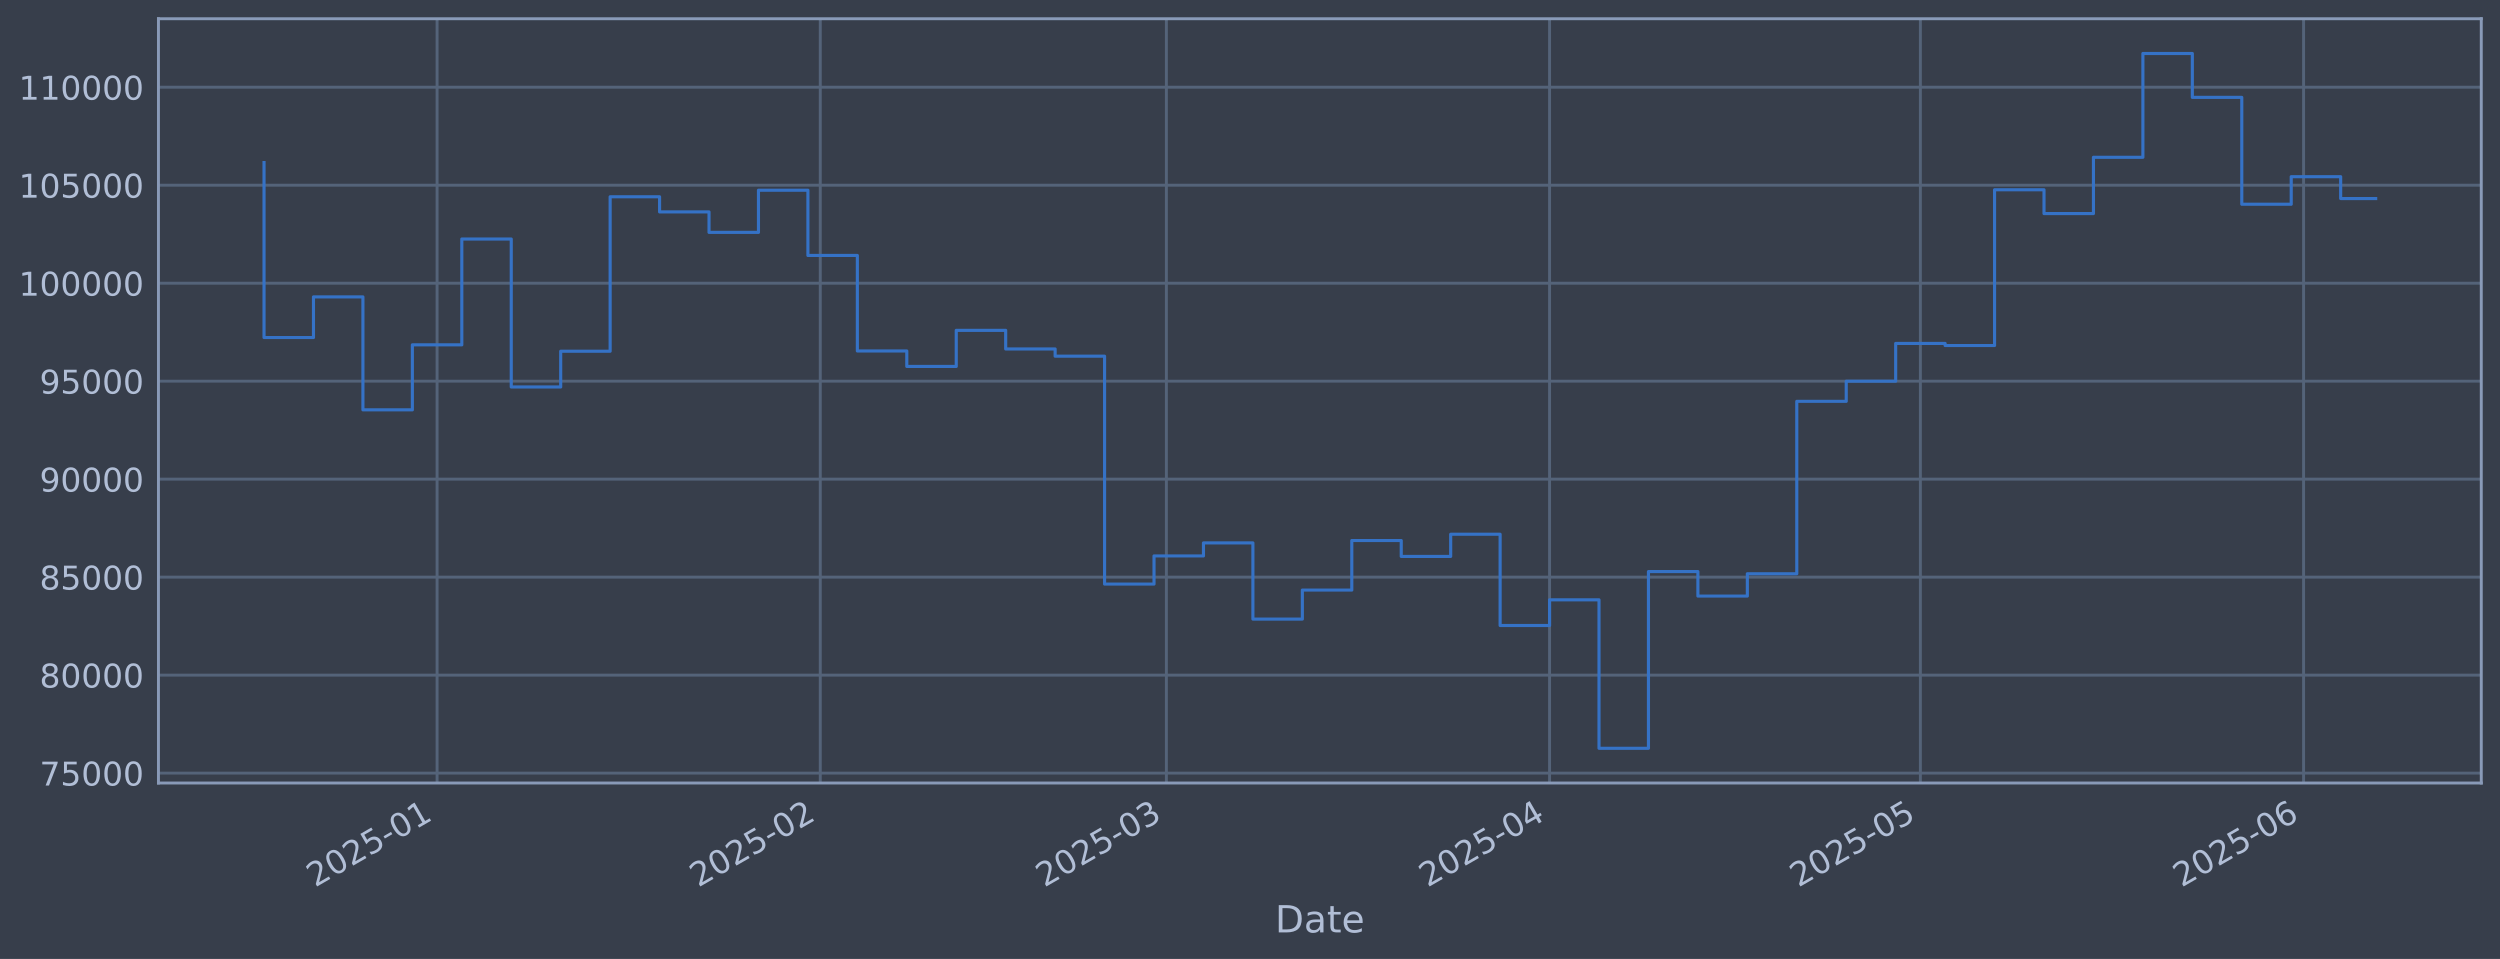
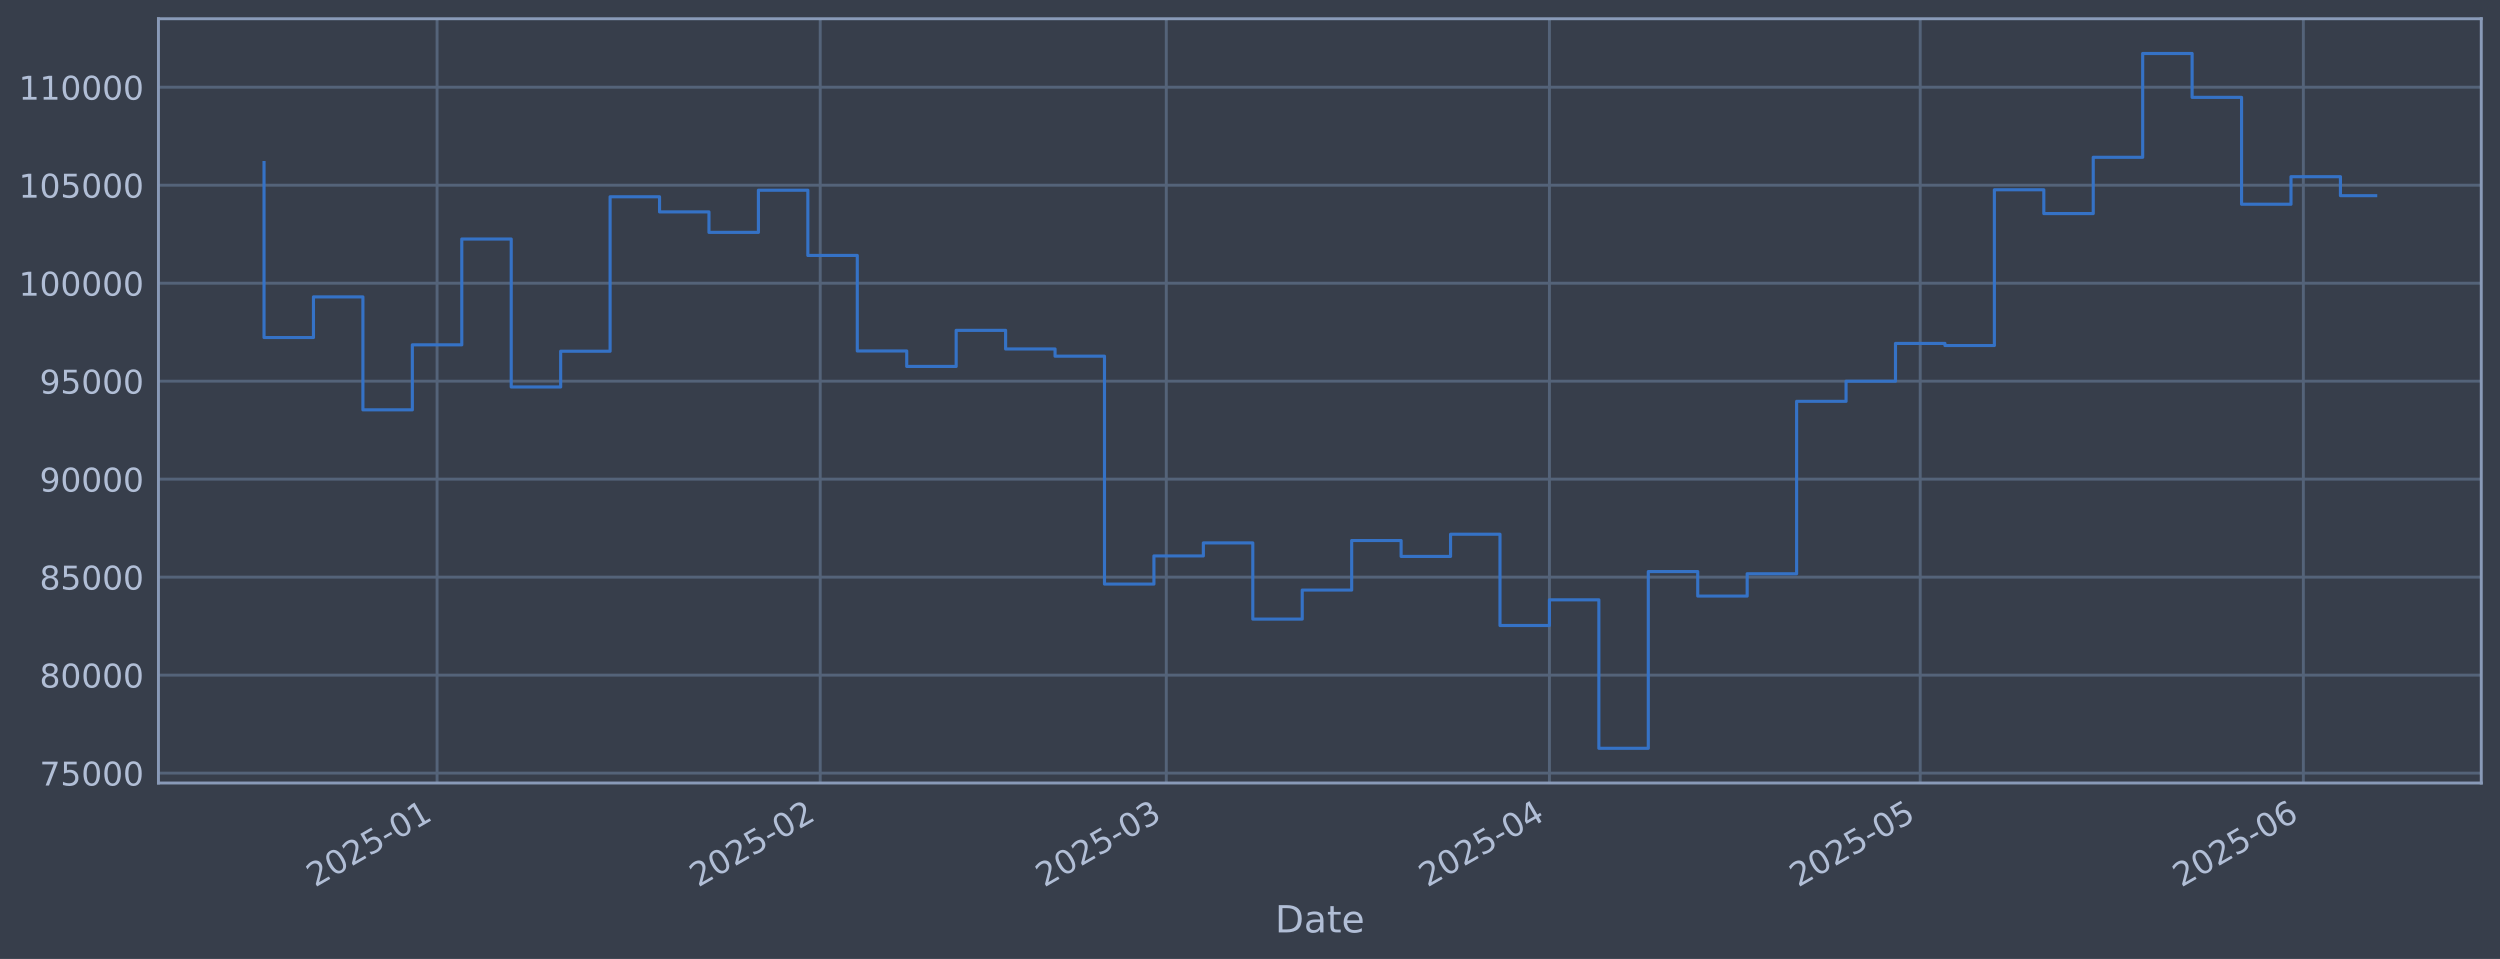
<svg xmlns="http://www.w3.org/2000/svg" xmlns:xlink="http://www.w3.org/1999/xlink" width="960.9pt" height="368.58pt" viewBox="0 0 960.9 368.58" version="1.1">
  <defs>
    <style type="text/css">*{stroke-linejoin: round; stroke-linecap: butt}</style>
  </defs>
  <g id="figure_1">
    <g id="patch_1">
      <path d="M 0 368.58  L 960.9 368.58  L 960.9 0  L 0 0  z " style="fill: #373e4b" />
    </g>
    <g id="axes_1">
      <g id="patch_2">
        <path d="M 60.901 300.96  L 953.701 300.96  L 953.701 7.2  L 60.901 7.2  z " style="fill: #373e4b" />
      </g>
      <g id="matplotlib.axis_1">
        <g id="xtick_1">
          <g id="line2d_1">
-             <path d="M 167.997 300.96  L 167.997 7.2  " clip-path="url(#p2d78adab7e)" style="fill: none; stroke: #546379; stroke-width: 1.12; stroke-linecap: square" />
+             <path d="M 167.99 300.96  L 167.99 7.2  " clip-path="url(#pb18fe70b74)" style="fill: none; stroke: #546379; stroke-width: 1.12; stroke-linecap: square" />
          </g>
          <g id="line2d_2" />
          <g id="text_1">
-             <g style="fill: #b1bed6" transform="translate(121.0937 341.1745) rotate(-30) scale(0.126 -0.126)">
+             <g style="fill: #b1bed6" transform="translate(121.0863 341.1745) rotate(-30) scale(0.126 -0.126)">
              <defs>
                <path id="DejaVuSans-32" d="M 1228 531  L 3431 531  L 3431 0  L 469 0  L 469 531  Q 828 903 1448 1529  Q 2069 2156 2228 2338  Q 2531 2678 2651 2914  Q 2772 3150 2772 3378  Q 2772 3750 2511 3984  Q 2250 4219 1831 4219  Q 1534 4219 1204 4116  Q 875 4013 500 3803  L 500 4441  Q 881 4594 1212 4672  Q 1544 4750 1819 4750  Q 2544 4750 2975 4387  Q 3406 4025 3406 3419  Q 3406 3131 3298 2873  Q 3191 2616 2906 2266  Q 2828 2175 2409 1742  Q 1991 1309 1228 531  z " transform="scale(0.015625)" />
                <path id="DejaVuSans-30" d="M 2034 4250  Q 1547 4250 1301 3770  Q 1056 3291 1056 2328  Q 1056 1369 1301 889  Q 1547 409 2034 409  Q 2525 409 2770 889  Q 3016 1369 3016 2328  Q 3016 3291 2770 3770  Q 2525 4250 2034 4250  z M 2034 4750  Q 2819 4750 3233 4129  Q 3647 3509 3647 2328  Q 3647 1150 3233 529  Q 2819 -91 2034 -91  Q 1250 -91 836 529  Q 422 1150 422 2328  Q 422 3509 836 4129  Q 1250 4750 2034 4750  z " transform="scale(0.015625)" />
                <path id="DejaVuSans-35" d="M 691 4666  L 3169 4666  L 3169 4134  L 1269 4134  L 1269 2991  Q 1406 3038 1543 3061  Q 1681 3084 1819 3084  Q 2600 3084 3056 2656  Q 3513 2228 3513 1497  Q 3513 744 3044 326  Q 2575 -91 1722 -91  Q 1428 -91 1123 -41  Q 819 9 494 109  L 494 744  Q 775 591 1075 516  Q 1375 441 1709 441  Q 2250 441 2565 725  Q 2881 1009 2881 1497  Q 2881 1984 2565 2268  Q 2250 2553 1709 2553  Q 1456 2553 1204 2497  Q 953 2441 691 2322  L 691 4666  z " transform="scale(0.015625)" />
                <path id="DejaVuSans-2d" d="M 313 2009  L 1997 2009  L 1997 1497  L 313 1497  L 313 2009  z " transform="scale(0.015625)" />
                <path id="DejaVuSans-31" d="M 794 531  L 1825 531  L 1825 4091  L 703 3866  L 703 4441  L 1819 4666  L 2450 4666  L 2450 531  L 3481 531  L 3481 0  L 794 0  L 794 531  z " transform="scale(0.015625)" />
              </defs>
              <use xlink:href="#DejaVuSans-32" />
              <use xlink:href="#DejaVuSans-30" transform="translate(63.62305 0)" />
              <use xlink:href="#DejaVuSans-32" transform="translate(127.2461 0)" />
              <use xlink:href="#DejaVuSans-35" transform="translate(190.8691 0)" />
              <use xlink:href="#DejaVuSans-2d" transform="translate(254.4922 0)" />
              <use xlink:href="#DejaVuSans-30" transform="translate(290.5762 0)" />
              <use xlink:href="#DejaVuSans-31" transform="translate(354.1992 0)" />
            </g>
          </g>
        </g>
        <g id="xtick_2">
          <g id="line2d_3">
-             <path d="M 315.279 300.96  L 315.279 7.2  " clip-path="url(#p2d78adab7e)" style="fill: none; stroke: #546379; stroke-width: 1.12; stroke-linecap: square" />
+             <path d="M 315.256 300.96  L 315.256 7.2  " clip-path="url(#pb18fe70b74)" style="fill: none; stroke: #546379; stroke-width: 1.12; stroke-linecap: square" />
          </g>
          <g id="line2d_4" />
          <g id="text_2">
-             <g style="fill: #b1bed6" transform="translate(268.376 341.1745) rotate(-30) scale(0.126 -0.126)">
+             <g style="fill: #b1bed6" transform="translate(268.3524 341.1745) rotate(-30) scale(0.126 -0.126)">
              <use xlink:href="#DejaVuSans-32" />
              <use xlink:href="#DejaVuSans-30" transform="translate(63.62305 0)" />
              <use xlink:href="#DejaVuSans-32" transform="translate(127.2461 0)" />
              <use xlink:href="#DejaVuSans-35" transform="translate(190.8691 0)" />
              <use xlink:href="#DejaVuSans-2d" transform="translate(254.4922 0)" />
              <use xlink:href="#DejaVuSans-30" transform="translate(290.5762 0)" />
              <use xlink:href="#DejaVuSans-32" transform="translate(354.1992 0)" />
            </g>
          </g>
        </g>
        <g id="xtick_3">
          <g id="line2d_5">
-             <path d="M 448.309 300.96  L 448.309 7.2  " clip-path="url(#p2d78adab7e)" style="fill: none; stroke: #546379; stroke-width: 1.12; stroke-linecap: square" />
+             <path d="M 448.27 300.96  L 448.27 7.2  " clip-path="url(#pb18fe70b74)" style="fill: none; stroke: #546379; stroke-width: 1.12; stroke-linecap: square" />
          </g>
          <g id="line2d_6" />
          <g id="text_3">
-             <g style="fill: #b1bed6" transform="translate(401.4052 341.1745) rotate(-30) scale(0.126 -0.126)">
+             <g style="fill: #b1bed6" transform="translate(401.367 341.1745) rotate(-30) scale(0.126 -0.126)">
              <defs>
                <path id="DejaVuSans-33" d="M 2597 2516  Q 3050 2419 3304 2112  Q 3559 1806 3559 1356  Q 3559 666 3084 287  Q 2609 -91 1734 -91  Q 1441 -91 1130 -33  Q 819 25 488 141  L 488 750  Q 750 597 1062 519  Q 1375 441 1716 441  Q 2309 441 2620 675  Q 2931 909 2931 1356  Q 2931 1769 2642 2001  Q 2353 2234 1838 2234  L 1294 2234  L 1294 2753  L 1863 2753  Q 2328 2753 2575 2939  Q 2822 3125 2822 3475  Q 2822 3834 2567 4026  Q 2313 4219 1838 4219  Q 1578 4219 1281 4162  Q 984 4106 628 3988  L 628 4550  Q 988 4650 1302 4700  Q 1616 4750 1894 4750  Q 2613 4750 3031 4423  Q 3450 4097 3450 3541  Q 3450 3153 3228 2886  Q 3006 2619 2597 2516  z " transform="scale(0.015625)" />
              </defs>
              <use xlink:href="#DejaVuSans-32" />
              <use xlink:href="#DejaVuSans-30" transform="translate(63.62305 0)" />
              <use xlink:href="#DejaVuSans-32" transform="translate(127.2461 0)" />
              <use xlink:href="#DejaVuSans-35" transform="translate(190.8691 0)" />
              <use xlink:href="#DejaVuSans-2d" transform="translate(254.4922 0)" />
              <use xlink:href="#DejaVuSans-30" transform="translate(290.5762 0)" />
              <use xlink:href="#DejaVuSans-33" transform="translate(354.1992 0)" />
            </g>
          </g>
        </g>
        <g id="xtick_4">
          <g id="line2d_7">
-             <path d="M 595.591 300.96  L 595.591 7.2  " clip-path="url(#p2d78adab7e)" style="fill: none; stroke: #546379; stroke-width: 1.12; stroke-linecap: square" />
+             <path d="M 595.536 300.96  L 595.536 7.2  " clip-path="url(#pb18fe70b74)" style="fill: none; stroke: #546379; stroke-width: 1.12; stroke-linecap: square" />
          </g>
          <g id="line2d_8" />
          <g id="text_4">
-             <g style="fill: #b1bed6" transform="translate(548.6876 341.1745) rotate(-30) scale(0.126 -0.126)">
+             <g style="fill: #b1bed6" transform="translate(548.6331 341.1745) rotate(-30) scale(0.126 -0.126)">
              <defs>
                <path id="DejaVuSans-34" d="M 2419 4116  L 825 1625  L 2419 1625  L 2419 4116  z M 2253 4666  L 3047 4666  L 3047 1625  L 3713 1625  L 3713 1100  L 3047 1100  L 3047 0  L 2419 0  L 2419 1100  L 313 1100  L 313 1709  L 2253 4666  z " transform="scale(0.015625)" />
              </defs>
              <use xlink:href="#DejaVuSans-32" />
              <use xlink:href="#DejaVuSans-30" transform="translate(63.62305 0)" />
              <use xlink:href="#DejaVuSans-32" transform="translate(127.2461 0)" />
              <use xlink:href="#DejaVuSans-35" transform="translate(190.8691 0)" />
              <use xlink:href="#DejaVuSans-2d" transform="translate(254.4922 0)" />
              <use xlink:href="#DejaVuSans-30" transform="translate(290.5762 0)" />
              <use xlink:href="#DejaVuSans-34" transform="translate(354.1992 0)" />
            </g>
          </g>
        </g>
        <g id="xtick_5">
          <g id="line2d_9">
-             <path d="M 738.122 300.96  L 738.122 7.2  " clip-path="url(#p2d78adab7e)" style="fill: none; stroke: #546379; stroke-width: 1.12; stroke-linecap: square" />
+             <path d="M 738.052 300.96  L 738.052 7.2  " clip-path="url(#pb18fe70b74)" style="fill: none; stroke: #546379; stroke-width: 1.12; stroke-linecap: square" />
          </g>
          <g id="line2d_10" />
          <g id="text_5">
-             <g style="fill: #b1bed6" transform="translate(691.2189 341.1745) rotate(-30) scale(0.126 -0.126)">
+             <g style="fill: #b1bed6" transform="translate(691.1487 341.1745) rotate(-30) scale(0.126 -0.126)">
              <use xlink:href="#DejaVuSans-32" />
              <use xlink:href="#DejaVuSans-30" transform="translate(63.62305 0)" />
              <use xlink:href="#DejaVuSans-32" transform="translate(127.2461 0)" />
              <use xlink:href="#DejaVuSans-35" transform="translate(190.8691 0)" />
              <use xlink:href="#DejaVuSans-2d" transform="translate(254.4922 0)" />
              <use xlink:href="#DejaVuSans-30" transform="translate(290.5762 0)" />
              <use xlink:href="#DejaVuSans-35" transform="translate(354.1992 0)" />
            </g>
          </g>
        </g>
        <g id="xtick_6">
          <g id="line2d_11">
-             <path d="M 885.405 300.96  L 885.405 7.2  " clip-path="url(#p2d78adab7e)" style="fill: none; stroke: #546379; stroke-width: 1.12; stroke-linecap: square" />
+             <path d="M 885.318 300.96  L 885.318 7.2  " clip-path="url(#pb18fe70b74)" style="fill: none; stroke: #546379; stroke-width: 1.12; stroke-linecap: square" />
          </g>
          <g id="line2d_12" />
          <g id="text_6">
-             <g style="fill: #b1bed6" transform="translate(838.5013 341.1745) rotate(-30) scale(0.126 -0.126)">
+             <g style="fill: #b1bed6" transform="translate(838.4148 341.1745) rotate(-30) scale(0.126 -0.126)">
              <defs>
                <path id="DejaVuSans-36" d="M 2113 2584  Q 1688 2584 1439 2293  Q 1191 2003 1191 1497  Q 1191 994 1439 701  Q 1688 409 2113 409  Q 2538 409 2786 701  Q 3034 994 3034 1497  Q 3034 2003 2786 2293  Q 2538 2584 2113 2584  z M 3366 4563  L 3366 3988  Q 3128 4100 2886 4159  Q 2644 4219 2406 4219  Q 1781 4219 1451 3797  Q 1122 3375 1075 2522  Q 1259 2794 1537 2939  Q 1816 3084 2150 3084  Q 2853 3084 3261 2657  Q 3669 2231 3669 1497  Q 3669 778 3244 343  Q 2819 -91 2113 -91  Q 1303 -91 875 529  Q 447 1150 447 2328  Q 447 3434 972 4092  Q 1497 4750 2381 4750  Q 2619 4750 2861 4703  Q 3103 4656 3366 4563  z " transform="scale(0.015625)" />
              </defs>
              <use xlink:href="#DejaVuSans-32" />
              <use xlink:href="#DejaVuSans-30" transform="translate(63.62305 0)" />
              <use xlink:href="#DejaVuSans-32" transform="translate(127.2461 0)" />
              <use xlink:href="#DejaVuSans-35" transform="translate(190.8691 0)" />
              <use xlink:href="#DejaVuSans-2d" transform="translate(254.4922 0)" />
              <use xlink:href="#DejaVuSans-30" transform="translate(290.5762 0)" />
              <use xlink:href="#DejaVuSans-36" transform="translate(354.1992 0)" />
            </g>
          </g>
        </g>
        <g id="text_7">
          <g style="fill: #b1bed6" transform="translate(490.0914 358.3856) scale(0.144 -0.144)">
            <defs>
              <path id="DejaVuSans-44" d="M 1259 4147  L 1259 519  L 2022 519  Q 2988 519 3436 956  Q 3884 1394 3884 2338  Q 3884 3275 3436 3711  Q 2988 4147 2022 4147  L 1259 4147  z M 628 4666  L 1925 4666  Q 3281 4666 3915 4102  Q 4550 3538 4550 2338  Q 4550 1131 3912 565  Q 3275 0 1925 0  L 628 0  L 628 4666  z " transform="scale(0.015625)" />
              <path id="DejaVuSans-61" d="M 2194 1759  Q 1497 1759 1228 1600  Q 959 1441 959 1056  Q 959 750 1161 570  Q 1363 391 1709 391  Q 2188 391 2477 730  Q 2766 1069 2766 1631  L 2766 1759  L 2194 1759  z M 3341 1997  L 3341 0  L 2766 0  L 2766 531  Q 2569 213 2275 61  Q 1981 -91 1556 -91  Q 1019 -91 701 211  Q 384 513 384 1019  Q 384 1609 779 1909  Q 1175 2209 1959 2209  L 2766 2209  L 2766 2266  Q 2766 2663 2505 2880  Q 2244 3097 1772 3097  Q 1472 3097 1187 3025  Q 903 2953 641 2809  L 641 3341  Q 956 3463 1253 3523  Q 1550 3584 1831 3584  Q 2591 3584 2966 3190  Q 3341 2797 3341 1997  z " transform="scale(0.015625)" />
              <path id="DejaVuSans-74" d="M 1172 4494  L 1172 3500  L 2356 3500  L 2356 3053  L 1172 3053  L 1172 1153  Q 1172 725 1289 603  Q 1406 481 1766 481  L 2356 481  L 2356 0  L 1766 0  Q 1100 0 847 248  Q 594 497 594 1153  L 594 3053  L 172 3053  L 172 3500  L 594 3500  L 594 4494  L 1172 4494  z " transform="scale(0.015625)" />
              <path id="DejaVuSans-65" d="M 3597 1894  L 3597 1613  L 953 1613  Q 991 1019 1311 708  Q 1631 397 2203 397  Q 2534 397 2845 478  Q 3156 559 3463 722  L 3463 178  Q 3153 47 2828 -22  Q 2503 -91 2169 -91  Q 1331 -91 842 396  Q 353 884 353 1716  Q 353 2575 817 3079  Q 1281 3584 2069 3584  Q 2775 3584 3186 3129  Q 3597 2675 3597 1894  z M 3022 2063  Q 3016 2534 2758 2815  Q 2500 3097 2075 3097  Q 1594 3097 1305 2825  Q 1016 2553 972 2059  L 3022 2063  z " transform="scale(0.015625)" />
            </defs>
            <use xlink:href="#DejaVuSans-44" />
            <use xlink:href="#DejaVuSans-61" transform="translate(77.00195 0)" />
            <use xlink:href="#DejaVuSans-74" transform="translate(138.2812 0)" />
            <use xlink:href="#DejaVuSans-65" transform="translate(177.4902 0)" />
          </g>
        </g>
      </g>
      <g id="matplotlib.axis_2">
        <g id="ytick_1">
          <g id="line2d_13">
-             <path d="M 60.901 297.147  L 953.701 297.147  " clip-path="url(#p2d78adab7e)" style="fill: none; stroke: #546379; stroke-width: 1.12; stroke-linecap: square" />
+             <path d="M 60.901 297.147  L 953.701 297.147  " clip-path="url(#pb18fe70b74)" style="fill: none; stroke: #546379; stroke-width: 1.12; stroke-linecap: square" />
          </g>
          <g id="line2d_14" />
          <g id="text_8">
            <g style="fill: #b1bed6" transform="translate(15.21675 301.9342) scale(0.126 -0.126)">
              <defs>
                <path id="DejaVuSans-37" d="M 525 4666  L 3525 4666  L 3525 4397  L 1831 0  L 1172 0  L 2766 4134  L 525 4134  L 525 4666  z " transform="scale(0.015625)" />
              </defs>
              <use xlink:href="#DejaVuSans-37" />
              <use xlink:href="#DejaVuSans-35" transform="translate(63.62305 0)" />
              <use xlink:href="#DejaVuSans-30" transform="translate(127.2461 0)" />
              <use xlink:href="#DejaVuSans-30" transform="translate(190.8691 0)" />
              <use xlink:href="#DejaVuSans-30" transform="translate(254.4922 0)" />
            </g>
          </g>
        </g>
        <g id="ytick_2">
          <g id="line2d_15">
-             <path d="M 60.901 259.487  L 953.701 259.487  " clip-path="url(#p2d78adab7e)" style="fill: none; stroke: #546379; stroke-width: 1.12; stroke-linecap: square" />
+             <path d="M 60.901 259.487  L 953.701 259.487  " clip-path="url(#pb18fe70b74)" style="fill: none; stroke: #546379; stroke-width: 1.12; stroke-linecap: square" />
          </g>
          <g id="line2d_16" />
          <g id="text_9">
            <g style="fill: #b1bed6" transform="translate(15.21675 264.2738) scale(0.126 -0.126)">
              <defs>
                <path id="DejaVuSans-38" d="M 2034 2216  Q 1584 2216 1326 1975  Q 1069 1734 1069 1313  Q 1069 891 1326 650  Q 1584 409 2034 409  Q 2484 409 2743 651  Q 3003 894 3003 1313  Q 3003 1734 2745 1975  Q 2488 2216 2034 2216  z M 1403 2484  Q 997 2584 770 2862  Q 544 3141 544 3541  Q 544 4100 942 4425  Q 1341 4750 2034 4750  Q 2731 4750 3128 4425  Q 3525 4100 3525 3541  Q 3525 3141 3298 2862  Q 3072 2584 2669 2484  Q 3125 2378 3379 2068  Q 3634 1759 3634 1313  Q 3634 634 3220 271  Q 2806 -91 2034 -91  Q 1263 -91 848 271  Q 434 634 434 1313  Q 434 1759 690 2068  Q 947 2378 1403 2484  z M 1172 3481  Q 1172 3119 1398 2916  Q 1625 2713 2034 2713  Q 2441 2713 2670 2916  Q 2900 3119 2900 3481  Q 2900 3844 2670 4047  Q 2441 4250 2034 4250  Q 1625 4250 1398 4047  Q 1172 3844 1172 3481  z " transform="scale(0.015625)" />
              </defs>
              <use xlink:href="#DejaVuSans-38" />
              <use xlink:href="#DejaVuSans-30" transform="translate(63.62305 0)" />
              <use xlink:href="#DejaVuSans-30" transform="translate(127.2461 0)" />
              <use xlink:href="#DejaVuSans-30" transform="translate(190.8691 0)" />
              <use xlink:href="#DejaVuSans-30" transform="translate(254.4922 0)" />
            </g>
          </g>
        </g>
        <g id="ytick_3">
          <g id="line2d_17">
-             <path d="M 60.901 221.826  L 953.701 221.826  " clip-path="url(#p2d78adab7e)" style="fill: none; stroke: #546379; stroke-width: 1.12; stroke-linecap: square" />
+             <path d="M 60.901 221.826  L 953.701 221.826  " clip-path="url(#pb18fe70b74)" style="fill: none; stroke: #546379; stroke-width: 1.12; stroke-linecap: square" />
          </g>
          <g id="line2d_18" />
          <g id="text_10">
            <g style="fill: #b1bed6" transform="translate(15.21675 226.6134) scale(0.126 -0.126)">
              <use xlink:href="#DejaVuSans-38" />
              <use xlink:href="#DejaVuSans-35" transform="translate(63.62305 0)" />
              <use xlink:href="#DejaVuSans-30" transform="translate(127.2461 0)" />
              <use xlink:href="#DejaVuSans-30" transform="translate(190.8691 0)" />
              <use xlink:href="#DejaVuSans-30" transform="translate(254.4922 0)" />
            </g>
          </g>
        </g>
        <g id="ytick_4">
          <g id="line2d_19">
-             <path d="M 60.901 184.166  L 953.701 184.166  " clip-path="url(#p2d78adab7e)" style="fill: none; stroke: #546379; stroke-width: 1.12; stroke-linecap: square" />
+             <path d="M 60.901 184.166  L 953.701 184.166  " clip-path="url(#pb18fe70b74)" style="fill: none; stroke: #546379; stroke-width: 1.12; stroke-linecap: square" />
          </g>
          <g id="line2d_20" />
          <g id="text_11">
            <g style="fill: #b1bed6" transform="translate(15.21675 188.953) scale(0.126 -0.126)">
              <defs>
                <path id="DejaVuSans-39" d="M 703 97  L 703 672  Q 941 559 1184 500  Q 1428 441 1663 441  Q 2288 441 2617 861  Q 2947 1281 2994 2138  Q 2813 1869 2534 1725  Q 2256 1581 1919 1581  Q 1219 1581 811 2004  Q 403 2428 403 3163  Q 403 3881 828 4315  Q 1253 4750 1959 4750  Q 2769 4750 3195 4129  Q 3622 3509 3622 2328  Q 3622 1225 3098 567  Q 2575 -91 1691 -91  Q 1453 -91 1209 -44  Q 966 3 703 97  z M 1959 2075  Q 2384 2075 2632 2365  Q 2881 2656 2881 3163  Q 2881 3666 2632 3958  Q 2384 4250 1959 4250  Q 1534 4250 1286 3958  Q 1038 3666 1038 3163  Q 1038 2656 1286 2365  Q 1534 2075 1959 2075  z " transform="scale(0.015625)" />
              </defs>
              <use xlink:href="#DejaVuSans-39" />
              <use xlink:href="#DejaVuSans-30" transform="translate(63.62305 0)" />
              <use xlink:href="#DejaVuSans-30" transform="translate(127.2461 0)" />
              <use xlink:href="#DejaVuSans-30" transform="translate(190.8691 0)" />
              <use xlink:href="#DejaVuSans-30" transform="translate(254.4922 0)" />
            </g>
          </g>
        </g>
        <g id="ytick_5">
          <g id="line2d_21">
-             <path d="M 60.901 146.506  L 953.701 146.506  " clip-path="url(#p2d78adab7e)" style="fill: none; stroke: #546379; stroke-width: 1.12; stroke-linecap: square" />
+             <path d="M 60.901 146.506  L 953.701 146.506  " clip-path="url(#pb18fe70b74)" style="fill: none; stroke: #546379; stroke-width: 1.12; stroke-linecap: square" />
          </g>
          <g id="line2d_22" />
          <g id="text_12">
            <g style="fill: #b1bed6" transform="translate(15.21675 151.2926) scale(0.126 -0.126)">
              <use xlink:href="#DejaVuSans-39" />
              <use xlink:href="#DejaVuSans-35" transform="translate(63.62305 0)" />
              <use xlink:href="#DejaVuSans-30" transform="translate(127.2461 0)" />
              <use xlink:href="#DejaVuSans-30" transform="translate(190.8691 0)" />
              <use xlink:href="#DejaVuSans-30" transform="translate(254.4922 0)" />
            </g>
          </g>
        </g>
        <g id="ytick_6">
          <g id="line2d_23">
-             <path d="M 60.901 108.845  L 953.701 108.845  " clip-path="url(#p2d78adab7e)" style="fill: none; stroke: #546379; stroke-width: 1.12; stroke-linecap: square" />
+             <path d="M 60.901 108.845  L 953.701 108.845  " clip-path="url(#pb18fe70b74)" style="fill: none; stroke: #546379; stroke-width: 1.12; stroke-linecap: square" />
          </g>
          <g id="line2d_24" />
          <g id="text_13">
            <g style="fill: #b1bed6" transform="translate(7.2 113.6322) scale(0.126 -0.126)">
              <use xlink:href="#DejaVuSans-31" />
              <use xlink:href="#DejaVuSans-30" transform="translate(63.62305 0)" />
              <use xlink:href="#DejaVuSans-30" transform="translate(127.2461 0)" />
              <use xlink:href="#DejaVuSans-30" transform="translate(190.8691 0)" />
              <use xlink:href="#DejaVuSans-30" transform="translate(254.4922 0)" />
              <use xlink:href="#DejaVuSans-30" transform="translate(318.1152 0)" />
            </g>
          </g>
        </g>
        <g id="ytick_7">
          <g id="line2d_25">
-             <path d="M 60.901 71.185  L 953.701 71.185  " clip-path="url(#p2d78adab7e)" style="fill: none; stroke: #546379; stroke-width: 1.12; stroke-linecap: square" />
+             <path d="M 60.901 71.185  L 953.701 71.185  " clip-path="url(#pb18fe70b74)" style="fill: none; stroke: #546379; stroke-width: 1.12; stroke-linecap: square" />
          </g>
          <g id="line2d_26" />
          <g id="text_14">
            <g style="fill: #b1bed6" transform="translate(7.2 75.97181) scale(0.126 -0.126)">
              <use xlink:href="#DejaVuSans-31" />
              <use xlink:href="#DejaVuSans-30" transform="translate(63.62305 0)" />
              <use xlink:href="#DejaVuSans-35" transform="translate(127.2461 0)" />
              <use xlink:href="#DejaVuSans-30" transform="translate(190.8691 0)" />
              <use xlink:href="#DejaVuSans-30" transform="translate(254.4922 0)" />
              <use xlink:href="#DejaVuSans-30" transform="translate(318.1152 0)" />
            </g>
          </g>
        </g>
        <g id="ytick_8">
          <g id="line2d_27">
-             <path d="M 60.901 33.524  L 953.701 33.524  " clip-path="url(#p2d78adab7e)" style="fill: none; stroke: #546379; stroke-width: 1.12; stroke-linecap: square" />
+             <path d="M 60.901 33.524  L 953.701 33.524  " clip-path="url(#pb18fe70b74)" style="fill: none; stroke: #546379; stroke-width: 1.12; stroke-linecap: square" />
          </g>
          <g id="line2d_28" />
          <g id="text_15">
            <g style="fill: #b1bed6" transform="translate(7.2 38.31141) scale(0.126 -0.126)">
              <use xlink:href="#DejaVuSans-31" />
              <use xlink:href="#DejaVuSans-31" transform="translate(63.62305 0)" />
              <use xlink:href="#DejaVuSans-30" transform="translate(127.2461 0)" />
              <use xlink:href="#DejaVuSans-30" transform="translate(190.8691 0)" />
              <use xlink:href="#DejaVuSans-30" transform="translate(254.4922 0)" />
              <use xlink:href="#DejaVuSans-30" transform="translate(318.1152 0)" />
            </g>
          </g>
        </g>
      </g>
      <g id="line2d_29">
-         <path d="M 101.482 62.478  L 101.482 129.735  L 120.486 129.735  L 120.486 114.117  L 139.491 114.117  L 139.491 157.529  L 158.495 157.529  L 158.495 132.544  L 177.499 132.544  L 177.499 91.873  L 196.503 91.873  L 196.503 148.745  L 215.507 148.745  L 215.507 135.003  L 234.512 135.003  L 234.512 75.637  L 253.516 75.637  L 253.516 81.451  L 272.52 81.451  L 272.52 89.317  L 291.524 89.317  L 291.524 73.113  L 310.528 73.113  L 310.528 98.189  L 329.532 98.189  L 329.532 134.901  L 348.537 134.901  L 348.537 140.841  L 367.541 140.841  L 367.541 126.97  L 386.545 126.97  L 386.545 134.132  L 405.549 134.132  L 405.549 136.904  L 424.553 136.904  L 424.553 224.494  L 443.557 224.494  L 443.557 213.678  L 462.562 213.678  L 462.562 208.679  L 481.566 208.679  L 481.566 237.95  L 500.57 237.95  L 500.57 226.8  L 519.574 226.8  L 519.574 207.76  L 538.578 207.76  L 538.578 213.864  L 557.583 213.864  L 557.583 205.348  L 576.587 205.348  L 576.587 240.422  L 595.591 240.422  L 595.591 230.548  L 614.595 230.548  L 614.595 287.607  L 633.599 287.607  L 633.599 219.693  L 652.603 219.693  L 652.603 229.105  L 671.608 229.105  L 671.608 220.526  L 690.612 220.526  L 690.612 154.258  L 709.616 154.258  L 709.616 146.519  L 728.62 146.519  L 728.62 131.991  L 747.624 131.991  L 747.624 132.809  L 766.628 132.809  L 766.628 72.945  L 785.633 72.945  L 785.633 82.09  L 804.637 82.09  L 804.637 60.453  L 823.641 60.453  L 823.641 20.553  L 842.645 20.553  L 842.645 37.431  L 861.649 37.431  L 861.649 78.508  L 880.654 78.508  L 880.654 67.912  L 899.658 67.912  L 899.658 76.312  L 913.119 76.312  " clip-path="url(#p2d78adab7e)" style="fill: none; stroke: #3572c6; stroke-width: 1.2; stroke-linecap: square" />
+         <path d="M 101.482 62.478  L 101.482 129.735  L 120.484 129.735  L 120.484 114.117  L 139.486 114.117  L 139.486 157.529  L 158.489 157.529  L 158.489 132.544  L 177.491 132.544  L 177.491 91.873  L 196.493 91.873  L 196.493 148.745  L 215.495 148.745  L 215.495 135.003  L 234.497 135.003  L 234.497 75.637  L 253.499 75.637  L 253.499 81.451  L 272.501 81.451  L 272.501 89.317  L 291.503 89.317  L 291.503 73.113  L 310.505 73.113  L 310.505 98.189  L 329.507 98.189  L 329.507 134.901  L 348.509 134.901  L 348.509 140.841  L 367.511 140.841  L 367.511 126.97  L 386.514 126.97  L 386.514 134.132  L 405.516 134.132  L 405.516 136.904  L 424.518 136.904  L 424.518 224.494  L 443.52 224.494  L 443.52 213.678  L 462.522 213.678  L 462.522 208.679  L 481.524 208.679  L 481.524 237.95  L 500.526 237.95  L 500.526 226.8  L 519.528 226.8  L 519.528 207.76  L 538.53 207.76  L 538.53 213.864  L 557.532 213.864  L 557.532 205.348  L 576.534 205.348  L 576.534 240.422  L 595.536 240.422  L 595.536 230.548  L 614.538 230.548  L 614.538 287.607  L 633.541 287.607  L 633.541 219.693  L 652.543 219.693  L 652.543 229.105  L 671.545 229.105  L 671.545 220.526  L 690.547 220.526  L 690.547 154.258  L 709.549 154.258  L 709.549 146.519  L 728.551 146.519  L 728.551 131.991  L 747.553 131.991  L 747.553 132.809  L 766.555 132.809  L 766.555 72.945  L 785.557 72.945  L 785.557 82.09  L 804.559 82.09  L 804.559 60.453  L 823.561 60.453  L 823.561 20.553  L 842.563 20.553  L 842.563 37.431  L 861.566 37.431  L 861.566 78.508  L 880.568 78.508  L 880.568 67.912  L 899.57 67.912  L 899.57 75.205  L 913.119 75.205  " clip-path="url(#pb18fe70b74)" style="fill: none; stroke: #3572c6; stroke-width: 1.2; stroke-linecap: square" />
      </g>
      <g id="patch_3">
        <path d="M 60.901 300.96  L 60.901 7.2  " style="fill: none; stroke: #899ab8; stroke-width: 1.12; stroke-linejoin: miter; stroke-linecap: square" />
      </g>
      <g id="patch_4">
        <path d="M 953.701 300.96  L 953.701 7.2  " style="fill: none; stroke: #899ab8; stroke-width: 1.12; stroke-linejoin: miter; stroke-linecap: square" />
      </g>
      <g id="patch_5">
        <path d="M 60.901 300.96  L 953.701 300.96  " style="fill: none; stroke: #899ab8; stroke-width: 1.12; stroke-linejoin: miter; stroke-linecap: square" />
      </g>
      <g id="patch_6">
        <path d="M 60.901 7.2  L 953.701 7.2  " style="fill: none; stroke: #899ab8; stroke-width: 1.12; stroke-linejoin: miter; stroke-linecap: square" />
      </g>
    </g>
  </g>
  <defs>
-     <clipPath id="p2d78adab7e">
+     <clipPath id="pb18fe70b74">
      <rect x="60.901" y="7.2" width="892.8" height="293.76" />
    </clipPath>
  </defs>
</svg>
